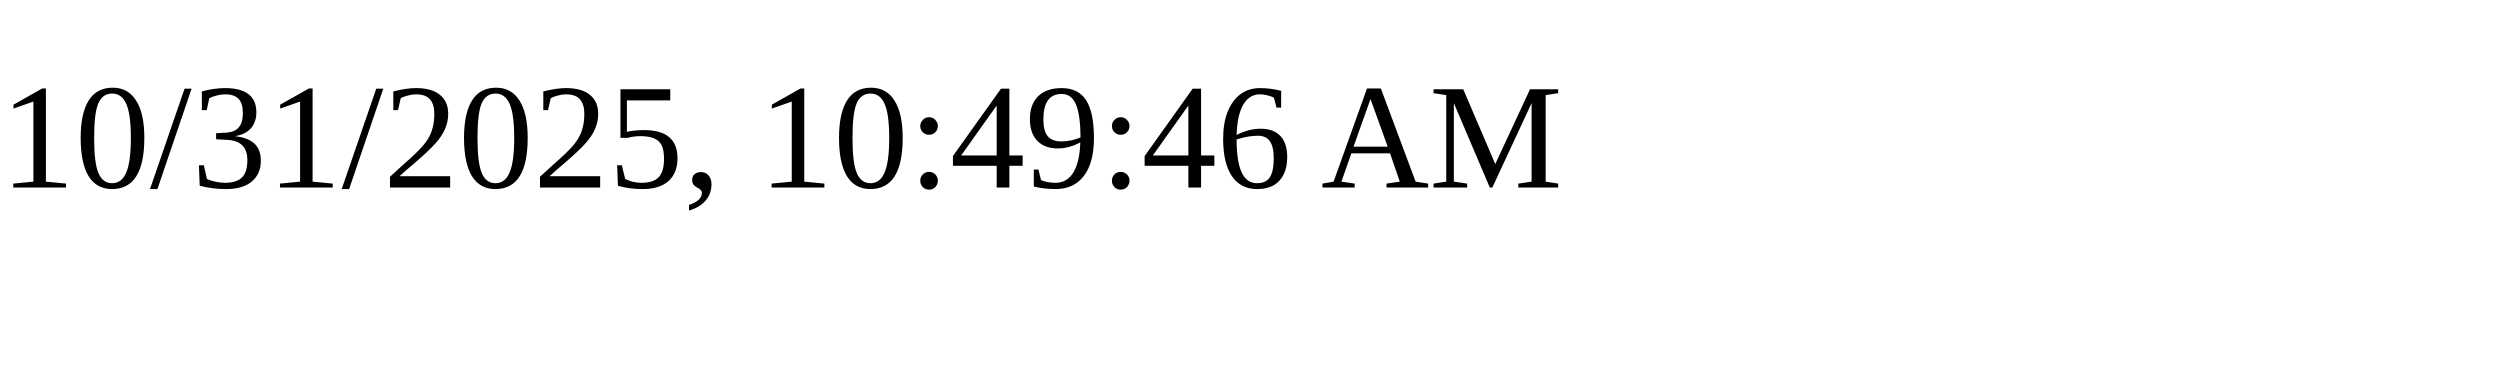
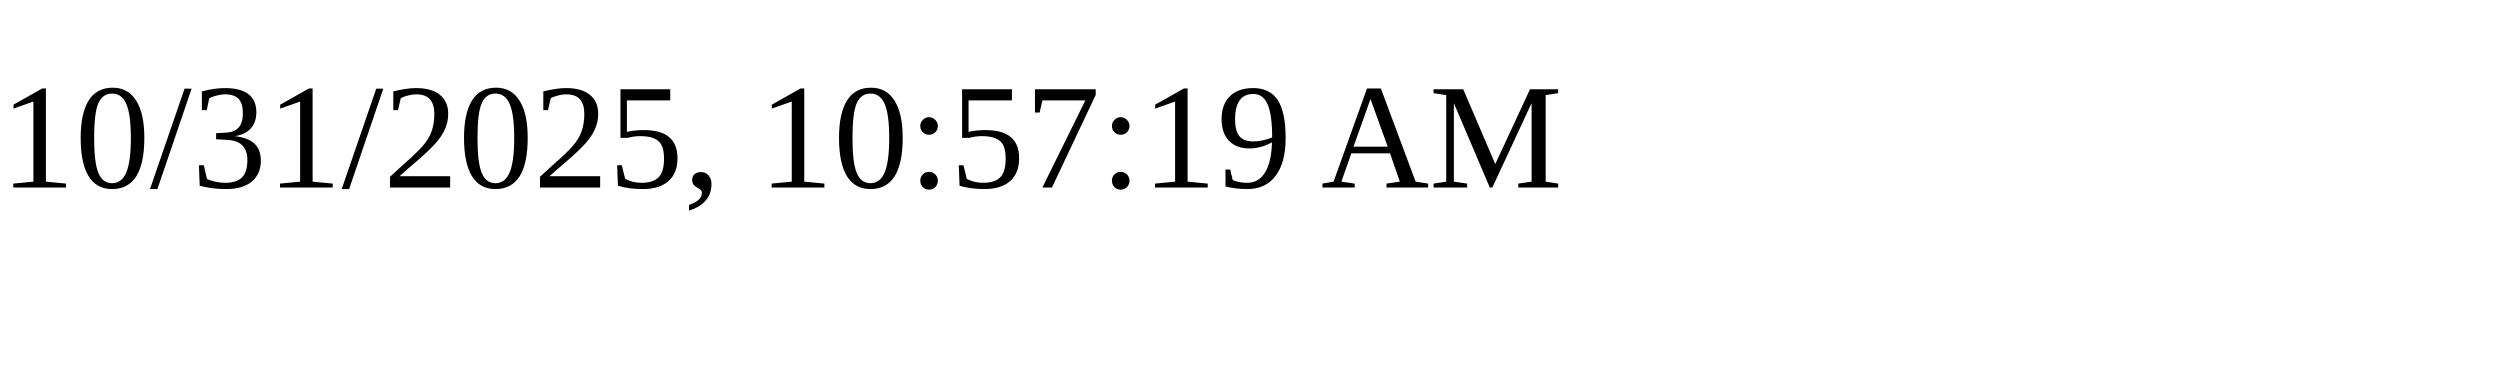
<svg xmlns="http://www.w3.org/2000/svg" height="30" width="200">
-   <text x="0" y="15">10/31/2025, 10:49:46 AM</text>
+   <text x="0" y="15">10/31/2025, 10:57:19 AM</text>
</svg>
